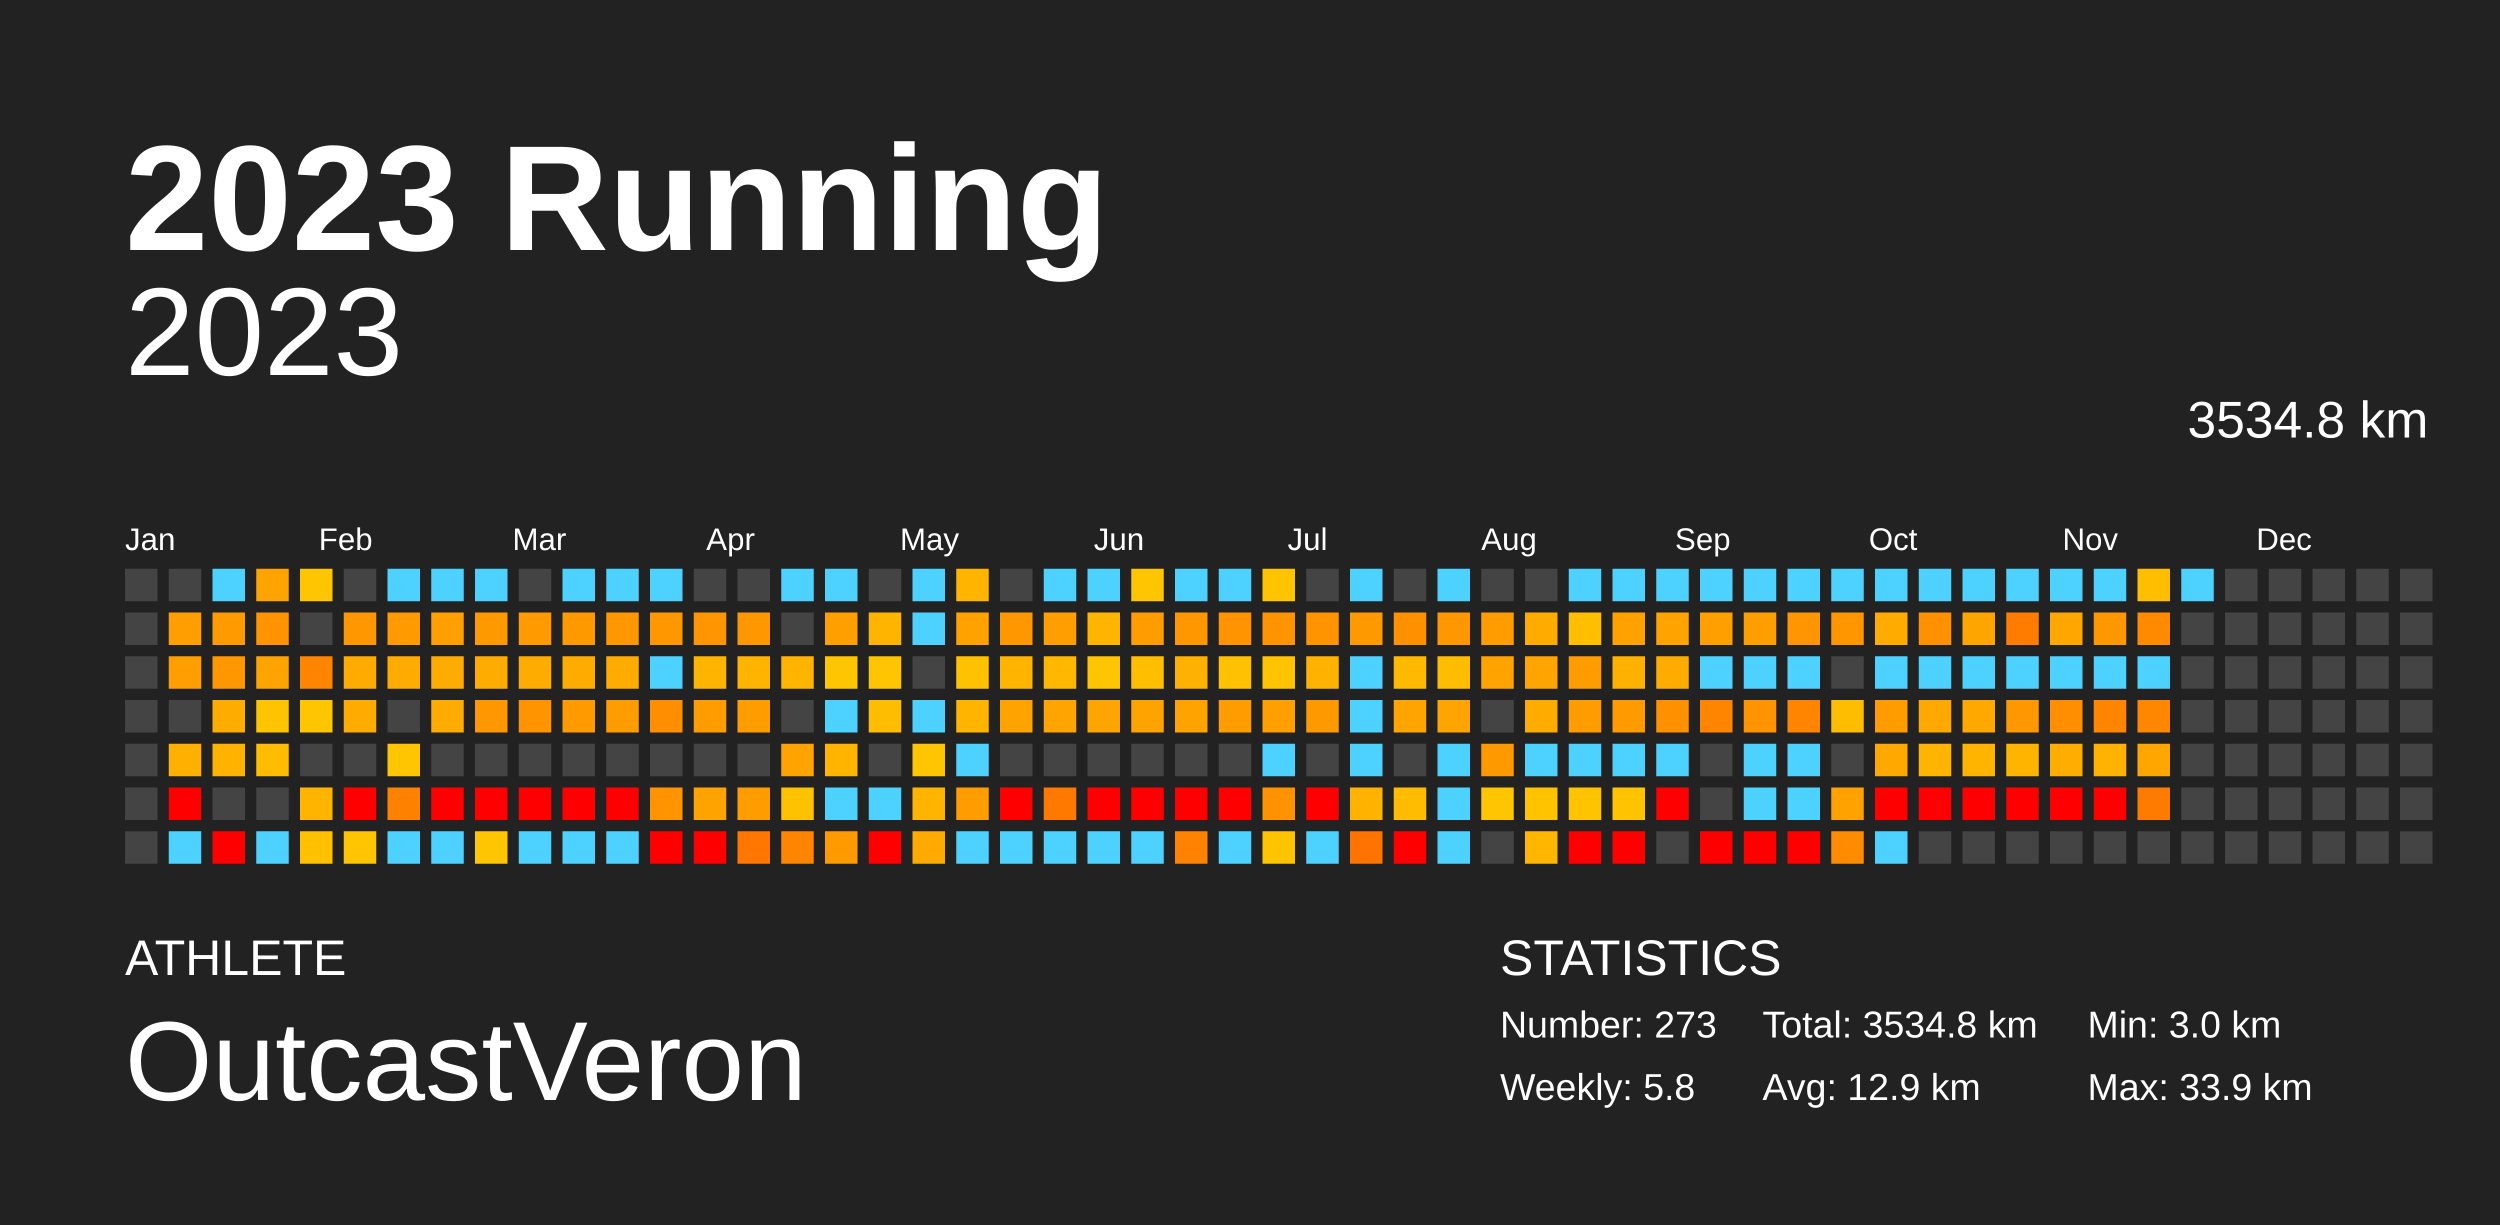
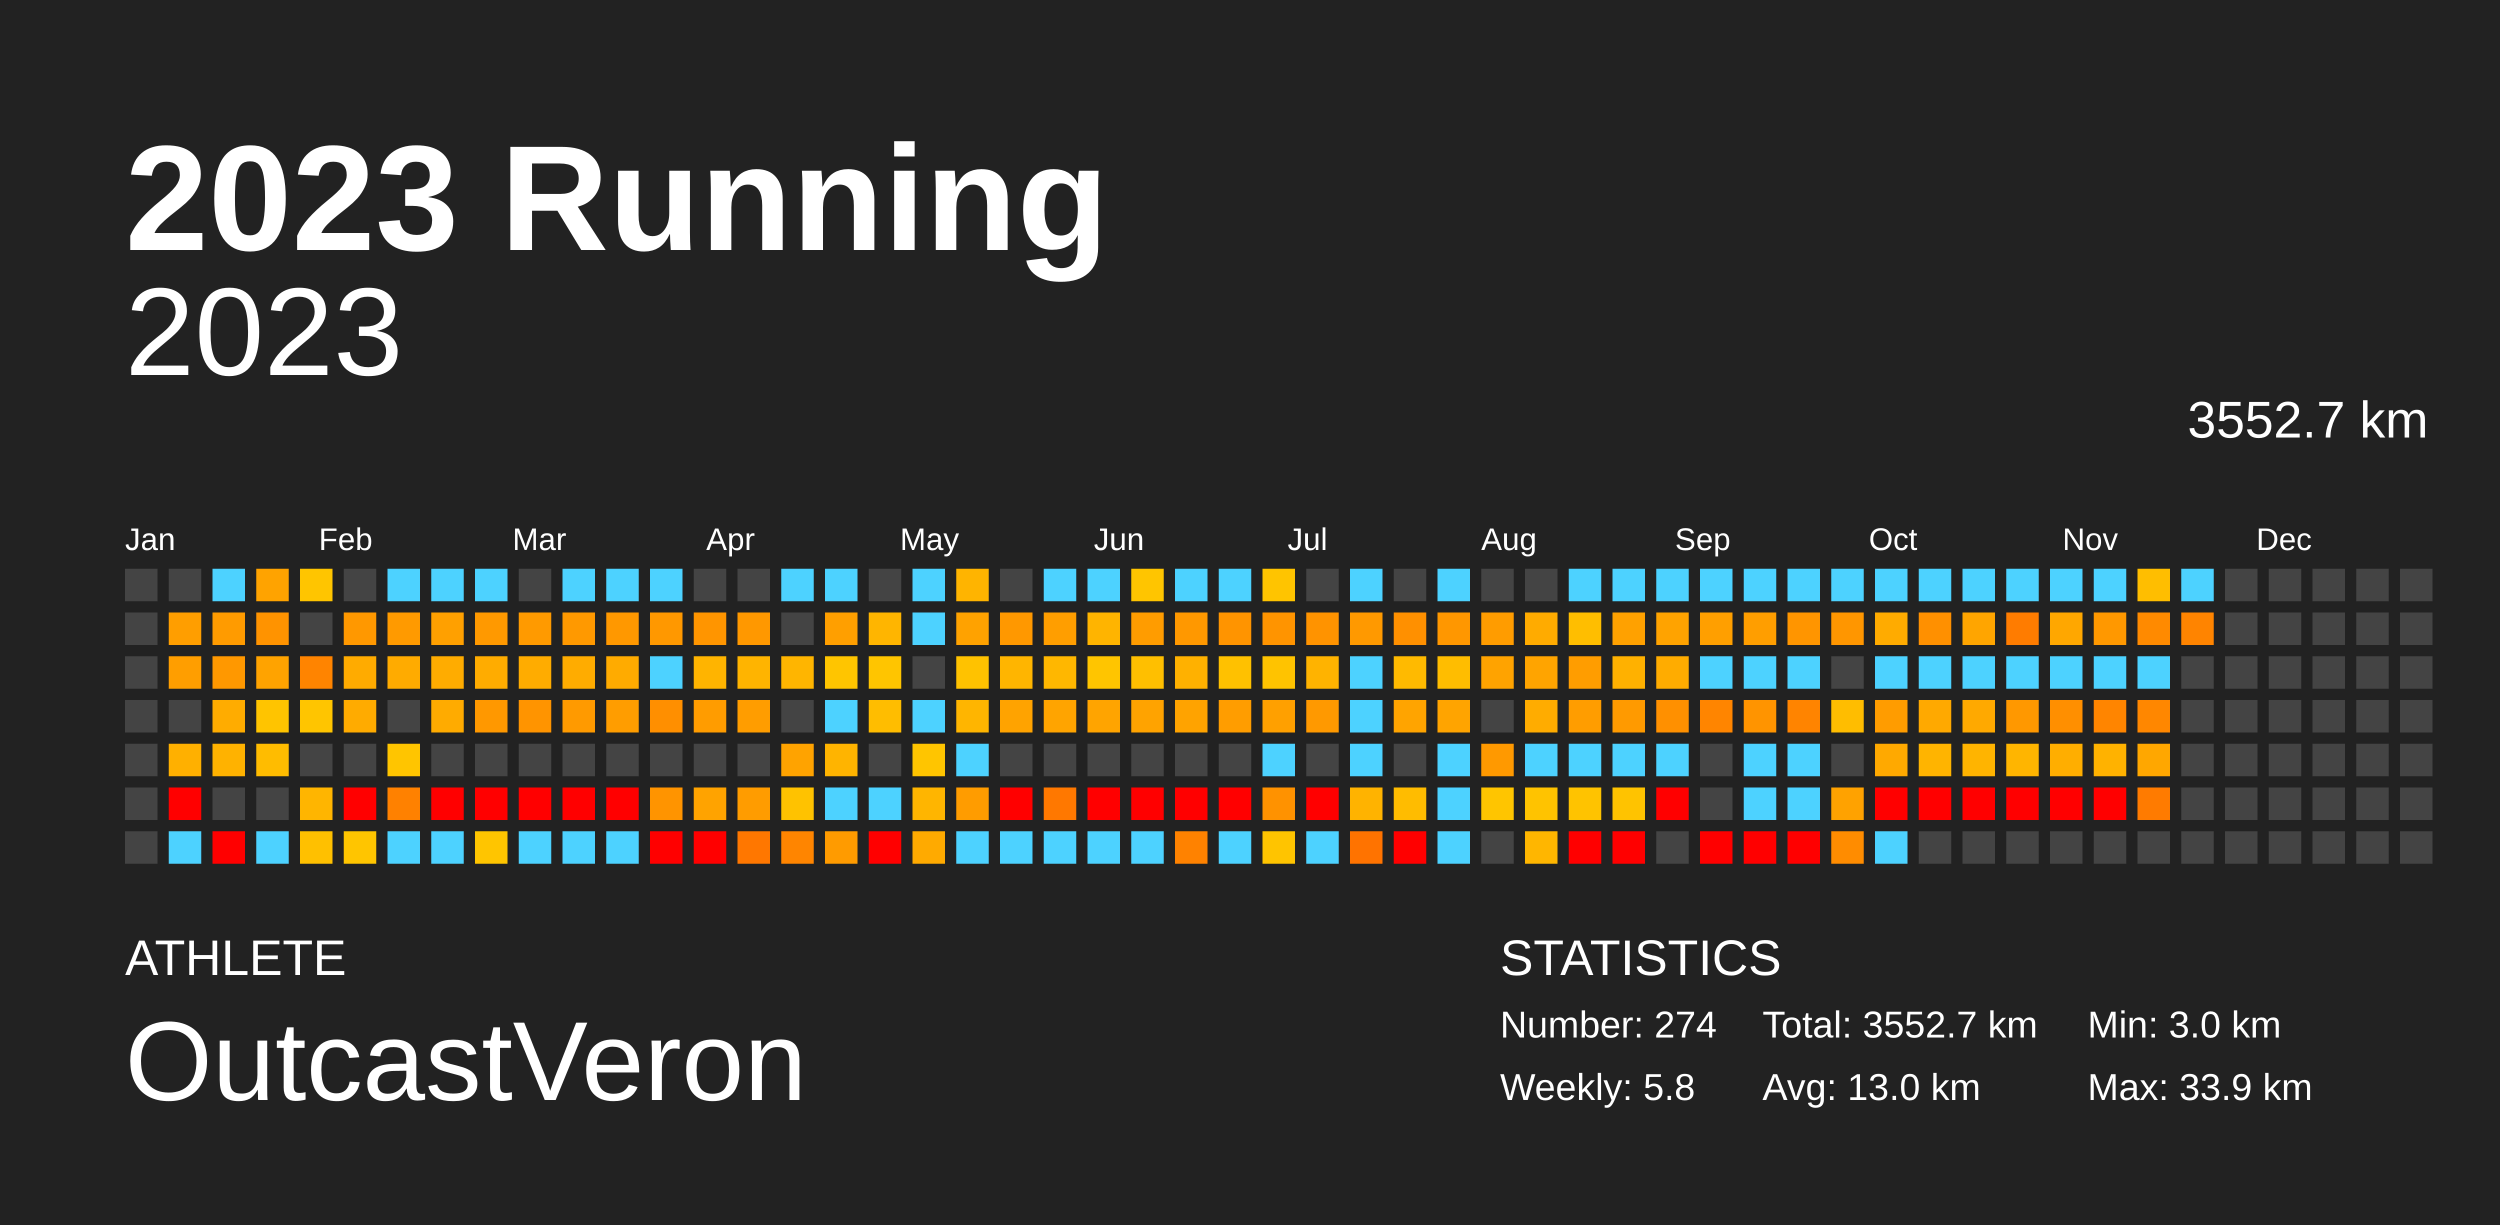
<svg xmlns="http://www.w3.org/2000/svg" baseProfile="full" height="98mm" version="1.1" viewBox="0,0,200,98" width="200mm">
  <defs />
  <rect fill="#222222" height="98" width="200" x="0" y="0" />
  <text fill="#FFFFFF" style="font-size:12px; font-family:Arial; font-weight:bold;" x="10" y="20">2023 Running</text>
  <text fill="#FFFFFF" style="font-size:4px; font-family:Arial" x="10" y="78">ATHLETE</text>
  <text fill="#FFFFFF" style="font-size:9px; font-family:Arial" x="10" y="88">OutcastVeron</text>
  <text fill="#FFFFFF" style="font-size:4px; font-family:Arial" x="120" y="78">STATISTICS</text>
-   <text fill="#FFFFFF" style="font-size:3px; font-family:Arial" x="120" y="83">Number: 273</text>
+   <text fill="#FFFFFF" style="font-size:3px; font-family:Arial" x="120" y="83">Number: 274</text>
  <text fill="#FFFFFF" style="font-size:3px; font-family:Arial" x="120" y="88">Weekly: 5.8</text>
-   <text fill="#FFFFFF" style="font-size:3px; font-family:Arial" x="141" y="83">Total: 3534.8 km</text>
-   <text fill="#FFFFFF" style="font-size:3px; font-family:Arial" x="141" y="88">Avg: 12.9 km</text>
+   <text fill="#FFFFFF" style="font-size:3px; font-family:Arial" x="141" y="83">Total: 3552.7 km</text>
+   <text fill="#FFFFFF" style="font-size:3px; font-family:Arial" x="141" y="88">Avg: 13.0 km</text>
  <text fill="#FFFFFF" style="font-size:3px; font-family:Arial" x="167" y="83">Min: 3.0 km</text>
  <text fill="#FFFFFF" style="font-size:3px; font-family:Arial" x="167" y="88">Max: 33.9 km</text>
  <text alignment-baseline="hanging" fill="#FFFFFF" style="font-size:10.0px; font-family:Arial;" x="10" y="30">2023</text>
-   <text alignment-baseline="hanging" fill="#FFFFFF" style="font-size:4.125px; font-family:Arial;" x="175" y="35">3534.8 km</text>
+   <text alignment-baseline="hanging" fill="#FFFFFF" style="font-size:4.125px; font-family:Arial;" x="175" y="35">3552.7 km</text>
  <text fill="#FFFFFF" style="font-size:2.5px; font-family:Arial" x="10.0" y="44">Jan</text>
  <text fill="#FFFFFF" style="font-size:2.5px; font-family:Arial" x="25.5" y="44">Feb</text>
  <text fill="#FFFFFF" style="font-size:2.5px; font-family:Arial" x="41.0" y="44">Mar</text>
  <text fill="#FFFFFF" style="font-size:2.5px; font-family:Arial" x="56.5" y="44">Apr</text>
  <text fill="#FFFFFF" style="font-size:2.5px; font-family:Arial" x="72.0" y="44">May</text>
  <text fill="#FFFFFF" style="font-size:2.5px; font-family:Arial" x="87.5" y="44">Jun</text>
  <text fill="#FFFFFF" style="font-size:2.5px; font-family:Arial" x="103.0" y="44">Jul</text>
  <text fill="#FFFFFF" style="font-size:2.5px; font-family:Arial" x="118.5" y="44">Aug</text>
  <text fill="#FFFFFF" style="font-size:2.5px; font-family:Arial" x="134.0" y="44">Sep</text>
  <text fill="#FFFFFF" style="font-size:2.5px; font-family:Arial" x="149.5" y="44">Oct</text>
  <text fill="#FFFFFF" style="font-size:2.5px; font-family:Arial" x="165.0" y="44">Nov</text>
  <text fill="#FFFFFF" style="font-size:2.5px; font-family:Arial" x="180.5" y="44">Dec</text>
  <rect fill="#444444" height="2.6" width="2.6" x="10.0" y="45.5" />
  <rect fill="#444444" height="2.6" width="2.6" x="10.0" y="49.0" />
  <rect fill="#444444" height="2.6" width="2.6" x="10.0" y="52.5" />
  <rect fill="#444444" height="2.6" width="2.6" x="10.0" y="56.0" />
  <rect fill="#444444" height="2.6" width="2.6" x="10.0" y="59.5" />
  <rect fill="#444444" height="2.6" width="2.6" x="10.0" y="63.0" />
  <rect fill="#444444" height="2.6" width="2.6" x="10.0" y="66.5" />
  <rect fill="#444444" height="2.6" width="2.6" x="13.5" y="45.5" />
  <rect fill="#ff9e00" height="2.6" width="2.6" x="13.5" y="49.0" />
  <rect fill="#ff9e00" height="2.6" width="2.6" x="13.5" y="52.5" />
  <rect fill="#444444" height="2.6" width="2.6" x="13.5" y="56.0" />
  <rect fill="#ffb000" height="2.6" width="2.6" x="13.5" y="59.5" />
  <rect fill="red" height="2.6" width="2.6" x="13.5" y="63.0" />
  <rect fill="#4dd2ff" height="2.6" width="2.6" x="13.5" y="66.5" />
  <rect fill="#4dd2ff" height="2.6" width="2.6" x="17.0" y="45.5" />
  <rect fill="#ff9b00" height="2.6" width="2.6" x="17.0" y="49.0" />
  <rect fill="#ff9800" height="2.6" width="2.6" x="17.0" y="52.5" />
  <rect fill="#ffac00" height="2.6" width="2.6" x="17.0" y="56.0" />
  <rect fill="#ffb200" height="2.6" width="2.6" x="17.0" y="59.5" />
  <rect fill="#444444" height="2.6" width="2.6" x="17.0" y="63.0" />
  <rect fill="red" height="2.6" width="2.6" x="17.0" y="66.5" />
  <rect fill="#ffa300" height="2.6" width="2.6" x="20.5" y="45.5" />
  <rect fill="#ff9300" height="2.6" width="2.6" x="20.5" y="49.0" />
  <rect fill="#ffa300" height="2.6" width="2.6" x="20.5" y="52.5" />
  <rect fill="#ffc400" height="2.6" width="2.6" x="20.5" y="56.0" />
  <rect fill="#ffbc00" height="2.6" width="2.6" x="20.5" y="59.5" />
  <rect fill="#444444" height="2.6" width="2.6" x="20.5" y="63.0" />
  <rect fill="#4dd2ff" height="2.6" width="2.6" x="20.5" y="66.5" />
  <rect fill="#ffc500" height="2.6" width="2.6" x="24.0" y="45.5" />
  <rect fill="#444444" height="2.6" width="2.6" x="24.0" y="49.0" />
  <rect fill="#ff8400" height="2.6" width="2.6" x="24.0" y="52.5" />
  <rect fill="#ffc500" height="2.6" width="2.6" x="24.0" y="56.0" />
  <rect fill="#444444" height="2.6" width="2.6" x="24.0" y="59.5" />
  <rect fill="#ffb500" height="2.6" width="2.6" x="24.0" y="63.0" />
  <rect fill="#ffc000" height="2.6" width="2.6" x="24.0" y="66.5" />
  <rect fill="#444444" height="2.6" width="2.6" x="27.5" y="45.5" />
  <rect fill="#ff9800" height="2.6" width="2.6" x="27.5" y="49.0" />
  <rect fill="#ffab00" height="2.6" width="2.6" x="27.5" y="52.5" />
  <rect fill="#ffab00" height="2.6" width="2.6" x="27.5" y="56.0" />
  <rect fill="#444444" height="2.6" width="2.6" x="27.5" y="59.5" />
  <rect fill="red" height="2.6" width="2.6" x="27.5" y="63.0" />
  <rect fill="#ffc500" height="2.6" width="2.6" x="27.5" y="66.5" />
  <rect fill="#4dd2ff" height="2.6" width="2.6" x="31.0" y="45.5" />
  <rect fill="#ff9a00" height="2.6" width="2.6" x="31.0" y="49.0" />
  <rect fill="#ffab00" height="2.6" width="2.6" x="31.0" y="52.5" />
  <rect fill="#444444" height="2.6" width="2.6" x="31.0" y="56.0" />
  <rect fill="#ffc500" height="2.6" width="2.6" x="31.0" y="59.5" />
  <rect fill="#ff8100" height="2.6" width="2.6" x="31.0" y="63.0" />
  <rect fill="#4dd2ff" height="2.6" width="2.6" x="31.0" y="66.5" />
  <rect fill="#4dd2ff" height="2.6" width="2.6" x="34.5" y="45.5" />
  <rect fill="#ffa000" height="2.6" width="2.6" x="34.5" y="49.0" />
  <rect fill="#ffac00" height="2.6" width="2.6" x="34.5" y="52.5" />
  <rect fill="#ffab00" height="2.6" width="2.6" x="34.5" y="56.0" />
  <rect fill="#444444" height="2.6" width="2.6" x="34.5" y="59.5" />
  <rect fill="red" height="2.6" width="2.6" x="34.5" y="63.0" />
  <rect fill="#4dd2ff" height="2.6" width="2.6" x="34.5" y="66.5" />
  <rect fill="#4dd2ff" height="2.6" width="2.6" x="38.0" y="45.5" />
  <rect fill="#ff9900" height="2.6" width="2.6" x="38.0" y="49.0" />
  <rect fill="#ffac00" height="2.6" width="2.6" x="38.0" y="52.5" />
  <rect fill="#ff9800" height="2.6" width="2.6" x="38.0" y="56.0" />
  <rect fill="#444444" height="2.6" width="2.6" x="38.0" y="59.5" />
  <rect fill="red" height="2.6" width="2.6" x="38.0" y="63.0" />
  <rect fill="#ffc500" height="2.6" width="2.6" x="38.0" y="66.5" />
  <rect fill="#444444" height="2.6" width="2.6" x="41.5" y="45.5" />
  <rect fill="#ff9a00" height="2.6" width="2.6" x="41.5" y="49.0" />
  <rect fill="#ffac00" height="2.6" width="2.6" x="41.5" y="52.5" />
  <rect fill="#ff9400" height="2.6" width="2.6" x="41.5" y="56.0" />
  <rect fill="#444444" height="2.6" width="2.6" x="41.5" y="59.5" />
  <rect fill="red" height="2.6" width="2.6" x="41.5" y="63.0" />
  <rect fill="#4dd2ff" height="2.6" width="2.6" x="41.5" y="66.5" />
  <rect fill="#4dd2ff" height="2.6" width="2.6" x="45.0" y="45.5" />
  <rect fill="#ff9900" height="2.6" width="2.6" x="45.0" y="49.0" />
  <rect fill="#ffac00" height="2.6" width="2.6" x="45.0" y="52.5" />
  <rect fill="#ff9a00" height="2.6" width="2.6" x="45.0" y="56.0" />
  <rect fill="#444444" height="2.6" width="2.6" x="45.0" y="59.5" />
  <rect fill="red" height="2.6" width="2.6" x="45.0" y="63.0" />
  <rect fill="#4dd2ff" height="2.6" width="2.6" x="45.0" y="66.5" />
  <rect fill="#4dd2ff" height="2.6" width="2.6" x="48.5" y="45.5" />
  <rect fill="#ff9800" height="2.6" width="2.6" x="48.5" y="49.0" />
  <rect fill="#ffab00" height="2.6" width="2.6" x="48.5" y="52.5" />
  <rect fill="#ff9d00" height="2.6" width="2.6" x="48.5" y="56.0" />
  <rect fill="#444444" height="2.6" width="2.6" x="48.5" y="59.5" />
  <rect fill="red" height="2.6" width="2.6" x="48.5" y="63.0" />
  <rect fill="#4dd2ff" height="2.6" width="2.6" x="48.5" y="66.5" />
  <rect fill="#4dd2ff" height="2.6" width="2.6" x="52.0" y="45.5" />
  <rect fill="#ff9800" height="2.6" width="2.6" x="52.0" y="49.0" />
  <rect fill="#4dd2ff" height="2.6" width="2.6" x="52.0" y="52.5" />
  <rect fill="#ff8f00" height="2.6" width="2.6" x="52.0" y="56.0" />
  <rect fill="#444444" height="2.6" width="2.6" x="52.0" y="59.5" />
  <rect fill="#ff9400" height="2.6" width="2.6" x="52.0" y="63.0" />
  <rect fill="red" height="2.6" width="2.6" x="52.0" y="66.5" />
  <rect fill="#444444" height="2.6" width="2.6" x="55.5" y="45.5" />
  <rect fill="#ff9500" height="2.6" width="2.6" x="55.5" y="49.0" />
  <rect fill="#ffb400" height="2.6" width="2.6" x="55.5" y="52.5" />
  <rect fill="#ff9c00" height="2.6" width="2.6" x="55.5" y="56.0" />
  <rect fill="#444444" height="2.6" width="2.6" x="55.5" y="59.5" />
  <rect fill="#ffa300" height="2.6" width="2.6" x="55.5" y="63.0" />
  <rect fill="red" height="2.6" width="2.6" x="55.5" y="66.5" />
  <rect fill="#444444" height="2.6" width="2.6" x="59.0" y="45.5" />
  <rect fill="#ff9800" height="2.6" width="2.6" x="59.0" y="49.0" />
  <rect fill="#ffb400" height="2.6" width="2.6" x="59.0" y="52.5" />
  <rect fill="#ff9d00" height="2.6" width="2.6" x="59.0" y="56.0" />
  <rect fill="#444444" height="2.6" width="2.6" x="59.0" y="59.5" />
  <rect fill="#ff9c00" height="2.6" width="2.6" x="59.0" y="63.0" />
  <rect fill="#ff7700" height="2.6" width="2.6" x="59.0" y="66.5" />
  <rect fill="#4dd2ff" height="2.6" width="2.6" x="62.5" y="45.5" />
  <rect fill="#444444" height="2.6" width="2.6" x="62.5" y="49.0" />
  <rect fill="#ffb500" height="2.6" width="2.6" x="62.5" y="52.5" />
  <rect fill="#444444" height="2.6" width="2.6" x="62.5" y="56.0" />
  <rect fill="#ffa300" height="2.6" width="2.6" x="62.5" y="59.5" />
  <rect fill="#ffc200" height="2.6" width="2.6" x="62.5" y="63.0" />
  <rect fill="#ff8500" height="2.6" width="2.6" x="62.5" y="66.5" />
  <rect fill="#4dd2ff" height="2.6" width="2.6" x="66.0" y="45.5" />
  <rect fill="#ff9f00" height="2.6" width="2.6" x="66.0" y="49.0" />
  <rect fill="#ffc500" height="2.6" width="2.6" x="66.0" y="52.5" />
  <rect fill="#4dd2ff" height="2.6" width="2.6" x="66.0" y="56.0" />
  <rect fill="#ffb400" height="2.6" width="2.6" x="66.0" y="59.5" />
  <rect fill="#4dd2ff" height="2.6" width="2.6" x="66.0" y="63.0" />
  <rect fill="#ff9b00" height="2.6" width="2.6" x="66.0" y="66.5" />
  <rect fill="#444444" height="2.6" width="2.6" x="69.5" y="45.5" />
  <rect fill="#ffb500" height="2.6" width="2.6" x="69.5" y="49.0" />
  <rect fill="#ffc500" height="2.6" width="2.6" x="69.5" y="52.5" />
  <rect fill="#ffbd00" height="2.6" width="2.6" x="69.5" y="56.0" />
  <rect fill="#444444" height="2.6" width="2.6" x="69.5" y="59.5" />
  <rect fill="#4dd2ff" height="2.6" width="2.6" x="69.5" y="63.0" />
  <rect fill="red" height="2.6" width="2.6" x="69.5" y="66.5" />
  <rect fill="#4dd2ff" height="2.6" width="2.6" x="73.0" y="45.5" />
  <rect fill="#4dd2ff" height="2.6" width="2.6" x="73.0" y="49.0" />
  <rect fill="#444444" height="2.6" width="2.6" x="73.0" y="52.5" />
  <rect fill="#4dd2ff" height="2.6" width="2.6" x="73.0" y="56.0" />
  <rect fill="#ffc500" height="2.6" width="2.6" x="73.0" y="59.5" />
  <rect fill="#ffb500" height="2.6" width="2.6" x="73.0" y="63.0" />
  <rect fill="#ffaa00" height="2.6" width="2.6" x="73.0" y="66.5" />
  <rect fill="#ffb400" height="2.6" width="2.6" x="76.5" y="45.5" />
  <rect fill="#ffa200" height="2.6" width="2.6" x="76.5" y="49.0" />
  <rect fill="#ffc200" height="2.6" width="2.6" x="76.5" y="52.5" />
  <rect fill="#ffb500" height="2.6" width="2.6" x="76.5" y="56.0" />
  <rect fill="#4dd2ff" height="2.6" width="2.6" x="76.5" y="59.5" />
  <rect fill="#ff9c00" height="2.6" width="2.6" x="76.5" y="63.0" />
  <rect fill="#4dd2ff" height="2.6" width="2.6" x="76.5" y="66.5" />
  <rect fill="#444444" height="2.6" width="2.6" x="80.0" y="45.5" />
  <rect fill="#ff9800" height="2.6" width="2.6" x="80.0" y="49.0" />
  <rect fill="#ffb500" height="2.6" width="2.6" x="80.0" y="52.5" />
  <rect fill="#ffa300" height="2.6" width="2.6" x="80.0" y="56.0" />
  <rect fill="#444444" height="2.6" width="2.6" x="80.0" y="59.5" />
  <rect fill="red" height="2.6" width="2.6" x="80.0" y="63.0" />
  <rect fill="#4dd2ff" height="2.6" width="2.6" x="80.0" y="66.5" />
  <rect fill="#4dd2ff" height="2.6" width="2.6" x="83.5" y="45.5" />
  <rect fill="#ff9e00" height="2.6" width="2.6" x="83.5" y="49.0" />
  <rect fill="#ffb700" height="2.6" width="2.6" x="83.5" y="52.5" />
  <rect fill="#ffa400" height="2.6" width="2.6" x="83.5" y="56.0" />
  <rect fill="#444444" height="2.6" width="2.6" x="83.5" y="59.5" />
  <rect fill="#ff7800" height="2.6" width="2.6" x="83.5" y="63.0" />
  <rect fill="#4dd2ff" height="2.6" width="2.6" x="83.5" y="66.5" />
  <rect fill="#4dd2ff" height="2.6" width="2.6" x="87.0" y="45.5" />
  <rect fill="#ffb400" height="2.6" width="2.6" x="87.0" y="49.0" />
  <rect fill="#ffc500" height="2.6" width="2.6" x="87.0" y="52.5" />
  <rect fill="#ffa400" height="2.6" width="2.6" x="87.0" y="56.0" />
  <rect fill="#444444" height="2.6" width="2.6" x="87.0" y="59.5" />
  <rect fill="red" height="2.6" width="2.6" x="87.0" y="63.0" />
  <rect fill="#4dd2ff" height="2.6" width="2.6" x="87.0" y="66.5" />
  <rect fill="#ffc500" height="2.6" width="2.6" x="90.5" y="45.5" />
  <rect fill="#ff9c00" height="2.6" width="2.6" x="90.5" y="49.0" />
  <rect fill="#ffbf00" height="2.6" width="2.6" x="90.5" y="52.5" />
  <rect fill="#ffa300" height="2.6" width="2.6" x="90.5" y="56.0" />
  <rect fill="#444444" height="2.6" width="2.6" x="90.5" y="59.5" />
  <rect fill="red" height="2.6" width="2.6" x="90.5" y="63.0" />
  <rect fill="#4dd2ff" height="2.6" width="2.6" x="90.5" y="66.5" />
  <rect fill="#4dd2ff" height="2.6" width="2.6" x="94.0" y="45.5" />
  <rect fill="#ff9800" height="2.6" width="2.6" x="94.0" y="49.0" />
  <rect fill="#ffb100" height="2.6" width="2.6" x="94.0" y="52.5" />
  <rect fill="#ffa300" height="2.6" width="2.6" x="94.0" y="56.0" />
  <rect fill="#444444" height="2.6" width="2.6" x="94.0" y="59.5" />
  <rect fill="red" height="2.6" width="2.6" x="94.0" y="63.0" />
  <rect fill="#ff8200" height="2.6" width="2.6" x="94.0" y="66.5" />
  <rect fill="#4dd2ff" height="2.6" width="2.6" x="97.5" y="45.5" />
  <rect fill="#ff9400" height="2.6" width="2.6" x="97.5" y="49.0" />
  <rect fill="#ffc100" height="2.6" width="2.6" x="97.5" y="52.5" />
  <rect fill="#ff9d00" height="2.6" width="2.6" x="97.5" y="56.0" />
  <rect fill="#444444" height="2.6" width="2.6" x="97.5" y="59.5" />
  <rect fill="red" height="2.6" width="2.6" x="97.5" y="63.0" />
  <rect fill="#4dd2ff" height="2.6" width="2.6" x="97.5" y="66.5" />
  <rect fill="#ffc400" height="2.6" width="2.6" x="101.0" y="45.5" />
  <rect fill="#ff9400" height="2.6" width="2.6" x="101.0" y="49.0" />
  <rect fill="#ffc300" height="2.6" width="2.6" x="101.0" y="52.5" />
  <rect fill="#ffa000" height="2.6" width="2.6" x="101.0" y="56.0" />
  <rect fill="#4dd2ff" height="2.6" width="2.6" x="101.0" y="59.5" />
  <rect fill="#ff9200" height="2.6" width="2.6" x="101.0" y="63.0" />
  <rect fill="#ffc400" height="2.6" width="2.6" x="101.0" y="66.5" />
  <rect fill="#444444" height="2.6" width="2.6" x="104.5" y="45.5" />
  <rect fill="#ff9300" height="2.6" width="2.6" x="104.5" y="49.0" />
  <rect fill="#ffb300" height="2.6" width="2.6" x="104.5" y="52.5" />
  <rect fill="#ff9900" height="2.6" width="2.6" x="104.5" y="56.0" />
  <rect fill="#444444" height="2.6" width="2.6" x="104.5" y="59.5" />
  <rect fill="red" height="2.6" width="2.6" x="104.5" y="63.0" />
  <rect fill="#4dd2ff" height="2.6" width="2.6" x="104.5" y="66.5" />
  <rect fill="#4dd2ff" height="2.6" width="2.6" x="108.0" y="45.5" />
  <rect fill="#ff9900" height="2.6" width="2.6" x="108.0" y="49.0" />
  <rect fill="#4dd2ff" height="2.6" width="2.6" x="108.0" y="52.5" />
  <rect fill="#4dd2ff" height="2.6" width="2.6" x="108.0" y="56.0" />
  <rect fill="#4dd2ff" height="2.6" width="2.6" x="108.0" y="59.5" />
  <rect fill="#ffb300" height="2.6" width="2.6" x="108.0" y="63.0" />
  <rect fill="#ff7300" height="2.6" width="2.6" x="108.0" y="66.5" />
  <rect fill="#444444" height="2.6" width="2.6" x="111.5" y="45.5" />
  <rect fill="#ff9000" height="2.6" width="2.6" x="111.5" y="49.0" />
  <rect fill="#ffba00" height="2.6" width="2.6" x="111.5" y="52.5" />
  <rect fill="#ffa400" height="2.6" width="2.6" x="111.5" y="56.0" />
  <rect fill="#444444" height="2.6" width="2.6" x="111.5" y="59.5" />
  <rect fill="#ffbc00" height="2.6" width="2.6" x="111.5" y="63.0" />
  <rect fill="red" height="2.6" width="2.6" x="111.5" y="66.5" />
  <rect fill="#4dd2ff" height="2.6" width="2.6" x="115.0" y="45.5" />
  <rect fill="#ff9700" height="2.6" width="2.6" x="115.0" y="49.0" />
  <rect fill="#ffbd00" height="2.6" width="2.6" x="115.0" y="52.5" />
  <rect fill="#ffa400" height="2.6" width="2.6" x="115.0" y="56.0" />
  <rect fill="#4dd2ff" height="2.6" width="2.6" x="115.0" y="59.5" />
  <rect fill="#4dd2ff" height="2.6" width="2.6" x="115.0" y="63.0" />
  <rect fill="#4dd2ff" height="2.6" width="2.6" x="115.0" y="66.5" />
  <rect fill="#444444" height="2.6" width="2.6" x="118.5" y="45.5" />
  <rect fill="#ff9c00" height="2.6" width="2.6" x="118.5" y="49.0" />
  <rect fill="#ffa300" height="2.6" width="2.6" x="118.5" y="52.5" />
  <rect fill="#444444" height="2.6" width="2.6" x="118.5" y="56.0" />
  <rect fill="#ff9900" height="2.6" width="2.6" x="118.5" y="59.5" />
  <rect fill="#ffc500" height="2.6" width="2.6" x="118.5" y="63.0" />
  <rect fill="#444444" height="2.6" width="2.6" x="118.5" y="66.5" />
  <rect fill="#444444" height="2.6" width="2.6" x="122.0" y="45.5" />
  <rect fill="#ffab00" height="2.6" width="2.6" x="122.0" y="49.0" />
  <rect fill="#ffa400" height="2.6" width="2.6" x="122.0" y="52.5" />
  <rect fill="#ffac00" height="2.6" width="2.6" x="122.0" y="56.0" />
  <rect fill="#4dd2ff" height="2.6" width="2.6" x="122.0" y="59.5" />
  <rect fill="#ffc300" height="2.6" width="2.6" x="122.0" y="63.0" />
  <rect fill="#ffb600" height="2.6" width="2.6" x="122.0" y="66.5" />
  <rect fill="#4dd2ff" height="2.6" width="2.6" x="125.5" y="45.5" />
  <rect fill="#ffbe00" height="2.6" width="2.6" x="125.5" y="49.0" />
  <rect fill="#ff9d00" height="2.6" width="2.6" x="125.5" y="52.5" />
  <rect fill="#ff9d00" height="2.6" width="2.6" x="125.5" y="56.0" />
  <rect fill="#4dd2ff" height="2.6" width="2.6" x="125.5" y="59.5" />
  <rect fill="#ffc300" height="2.6" width="2.6" x="125.5" y="63.0" />
  <rect fill="red" height="2.6" width="2.6" x="125.5" y="66.5" />
  <rect fill="#4dd2ff" height="2.6" width="2.6" x="129.0" y="45.5" />
  <rect fill="#ffa100" height="2.6" width="2.6" x="129.0" y="49.0" />
  <rect fill="#ffb100" height="2.6" width="2.6" x="129.0" y="52.5" />
  <rect fill="#ff9a00" height="2.6" width="2.6" x="129.0" y="56.0" />
  <rect fill="#4dd2ff" height="2.6" width="2.6" x="129.0" y="59.5" />
  <rect fill="#ffc300" height="2.6" width="2.6" x="129.0" y="63.0" />
  <rect fill="red" height="2.6" width="2.6" x="129.0" y="66.5" />
  <rect fill="#4dd2ff" height="2.6" width="2.6" x="132.5" y="45.5" />
  <rect fill="#ffa300" height="2.6" width="2.6" x="132.5" y="49.0" />
  <rect fill="#ffac00" height="2.6" width="2.6" x="132.5" y="52.5" />
  <rect fill="#ff9000" height="2.6" width="2.6" x="132.5" y="56.0" />
  <rect fill="#4dd2ff" height="2.6" width="2.6" x="132.5" y="59.5" />
  <rect fill="red" height="2.6" width="2.6" x="132.5" y="63.0" />
  <rect fill="#444444" height="2.6" width="2.6" x="132.5" y="66.5" />
  <rect fill="#4dd2ff" height="2.6" width="2.6" x="136.0" y="45.5" />
  <rect fill="#ff9f00" height="2.6" width="2.6" x="136.0" y="49.0" />
  <rect fill="#4dd2ff" height="2.6" width="2.6" x="136.0" y="52.5" />
  <rect fill="#ff8500" height="2.6" width="2.6" x="136.0" y="56.0" />
  <rect fill="#444444" height="2.6" width="2.6" x="136.0" y="59.5" />
  <rect fill="#444444" height="2.6" width="2.6" x="136.0" y="63.0" />
  <rect fill="red" height="2.6" width="2.6" x="136.0" y="66.5" />
  <rect fill="#4dd2ff" height="2.6" width="2.6" x="139.5" y="45.5" />
  <rect fill="#ff9e00" height="2.6" width="2.6" x="139.5" y="49.0" />
  <rect fill="#4dd2ff" height="2.6" width="2.6" x="139.5" y="52.5" />
  <rect fill="#ff9400" height="2.6" width="2.6" x="139.5" y="56.0" />
  <rect fill="#4dd2ff" height="2.6" width="2.6" x="139.5" y="59.5" />
  <rect fill="#4dd2ff" height="2.6" width="2.6" x="139.5" y="63.0" />
  <rect fill="red" height="2.6" width="2.6" x="139.5" y="66.5" />
  <rect fill="#4dd2ff" height="2.6" width="2.6" x="143.0" y="45.5" />
  <rect fill="#ff9500" height="2.6" width="2.6" x="143.0" y="49.0" />
  <rect fill="#4dd2ff" height="2.6" width="2.6" x="143.0" y="52.5" />
  <rect fill="#ff8400" height="2.6" width="2.6" x="143.0" y="56.0" />
  <rect fill="#4dd2ff" height="2.6" width="2.6" x="143.0" y="59.5" />
  <rect fill="#4dd2ff" height="2.6" width="2.6" x="143.0" y="63.0" />
  <rect fill="red" height="2.6" width="2.6" x="143.0" y="66.5" />
  <rect fill="#4dd2ff" height="2.6" width="2.6" x="146.5" y="45.5" />
  <rect fill="#ff9600" height="2.6" width="2.6" x="146.5" y="49.0" />
  <rect fill="#444444" height="2.6" width="2.6" x="146.5" y="52.5" />
  <rect fill="#ffbd00" height="2.6" width="2.6" x="146.5" y="56.0" />
  <rect fill="#444444" height="2.6" width="2.6" x="146.5" y="59.5" />
  <rect fill="#ffa200" height="2.6" width="2.6" x="146.5" y="63.0" />
  <rect fill="#ff8c00" height="2.6" width="2.6" x="146.5" y="66.5" />
  <rect fill="#4dd2ff" height="2.6" width="2.6" x="150.0" y="45.5" />
  <rect fill="#ffab00" height="2.6" width="2.6" x="150.0" y="49.0" />
  <rect fill="#4dd2ff" height="2.6" width="2.6" x="150.0" y="52.5" />
  <rect fill="#ff9c00" height="2.6" width="2.6" x="150.0" y="56.0" />
  <rect fill="#ffa900" height="2.6" width="2.6" x="150.0" y="59.5" />
  <rect fill="red" height="2.6" width="2.6" x="150.0" y="63.0" />
  <rect fill="#4dd2ff" height="2.6" width="2.6" x="150.0" y="66.5" />
  <rect fill="#4dd2ff" height="2.6" width="2.6" x="153.5" y="45.5" />
  <rect fill="#ff9000" height="2.6" width="2.6" x="153.5" y="49.0" />
  <rect fill="#4dd2ff" height="2.6" width="2.6" x="153.5" y="52.5" />
  <rect fill="#ffa900" height="2.6" width="2.6" x="153.5" y="56.0" />
  <rect fill="#ffb400" height="2.6" width="2.6" x="153.5" y="59.5" />
  <rect fill="red" height="2.6" width="2.6" x="153.5" y="63.0" />
  <rect fill="#444444" height="2.6" width="2.6" x="153.5" y="66.5" />
  <rect fill="#4dd2ff" height="2.6" width="2.6" x="157.0" y="45.5" />
  <rect fill="#ffa500" height="2.6" width="2.6" x="157.0" y="49.0" />
  <rect fill="#4dd2ff" height="2.6" width="2.6" x="157.0" y="52.5" />
  <rect fill="#ffa900" height="2.6" width="2.6" x="157.0" y="56.0" />
  <rect fill="#ffb400" height="2.6" width="2.6" x="157.0" y="59.5" />
  <rect fill="red" height="2.6" width="2.6" x="157.0" y="63.0" />
  <rect fill="#444444" height="2.6" width="2.6" x="157.0" y="66.5" />
  <rect fill="#4dd2ff" height="2.6" width="2.6" x="160.5" y="45.5" />
  <rect fill="#ff7c00" height="2.6" width="2.6" x="160.5" y="49.0" />
  <rect fill="#4dd2ff" height="2.6" width="2.6" x="160.5" y="52.5" />
  <rect fill="#ff9800" height="2.6" width="2.6" x="160.5" y="56.0" />
  <rect fill="#ffb500" height="2.6" width="2.6" x="160.5" y="59.5" />
  <rect fill="red" height="2.6" width="2.6" x="160.5" y="63.0" />
  <rect fill="#444444" height="2.6" width="2.6" x="160.5" y="66.5" />
  <rect fill="#4dd2ff" height="2.6" width="2.6" x="164.0" y="45.5" />
  <rect fill="#ffa700" height="2.6" width="2.6" x="164.0" y="49.0" />
  <rect fill="#4dd2ff" height="2.6" width="2.6" x="164.0" y="52.5" />
  <rect fill="#ff8f00" height="2.6" width="2.6" x="164.0" y="56.0" />
  <rect fill="#ffae00" height="2.6" width="2.6" x="164.0" y="59.5" />
  <rect fill="red" height="2.6" width="2.6" x="164.0" y="63.0" />
  <rect fill="#444444" height="2.6" width="2.6" x="164.0" y="66.5" />
  <rect fill="#4dd2ff" height="2.6" width="2.6" x="167.5" y="45.5" />
  <rect fill="#ff9800" height="2.6" width="2.6" x="167.5" y="49.0" />
  <rect fill="#4dd2ff" height="2.6" width="2.6" x="167.5" y="52.5" />
  <rect fill="#ff8500" height="2.6" width="2.6" x="167.5" y="56.0" />
  <rect fill="#ffb200" height="2.6" width="2.6" x="167.5" y="59.5" />
  <rect fill="red" height="2.6" width="2.6" x="167.5" y="63.0" />
  <rect fill="#444444" height="2.6" width="2.6" x="167.5" y="66.5" />
  <rect fill="#ffbe00" height="2.6" width="2.6" x="171.0" y="45.5" />
  <rect fill="#ff8a00" height="2.6" width="2.6" x="171.0" y="49.0" />
  <rect fill="#4dd2ff" height="2.6" width="2.6" x="171.0" y="52.5" />
  <rect fill="#ff8700" height="2.6" width="2.6" x="171.0" y="56.0" />
  <rect fill="#ffa700" height="2.6" width="2.6" x="171.0" y="59.5" />
  <rect fill="#ff7b00" height="2.6" width="2.6" x="171.0" y="63.0" />
  <rect fill="#444444" height="2.6" width="2.6" x="171.0" y="66.5" />
  <rect fill="#4dd2ff" height="2.6" width="2.6" x="174.5" y="45.5" />
-   <rect fill="#444444" height="2.6" width="2.6" x="174.5" y="49.0" />
+   <rect fill="#ff8400" height="2.6" width="2.6" x="174.5" y="49.0" />
  <rect fill="#444444" height="2.6" width="2.6" x="174.5" y="52.5" />
  <rect fill="#444444" height="2.6" width="2.6" x="174.5" y="56.0" />
  <rect fill="#444444" height="2.6" width="2.6" x="174.5" y="59.5" />
  <rect fill="#444444" height="2.6" width="2.6" x="174.5" y="63.0" />
  <rect fill="#444444" height="2.6" width="2.6" x="174.5" y="66.5" />
  <rect fill="#444444" height="2.6" width="2.6" x="178.0" y="45.5" />
  <rect fill="#444444" height="2.6" width="2.6" x="178.0" y="49.0" />
  <rect fill="#444444" height="2.6" width="2.6" x="178.0" y="52.5" />
  <rect fill="#444444" height="2.6" width="2.6" x="178.0" y="56.0" />
  <rect fill="#444444" height="2.6" width="2.6" x="178.0" y="59.5" />
  <rect fill="#444444" height="2.6" width="2.6" x="178.0" y="63.0" />
  <rect fill="#444444" height="2.6" width="2.6" x="178.0" y="66.5" />
  <rect fill="#444444" height="2.6" width="2.6" x="181.5" y="45.5" />
  <rect fill="#444444" height="2.6" width="2.6" x="181.5" y="49.0" />
  <rect fill="#444444" height="2.6" width="2.6" x="181.5" y="52.5" />
  <rect fill="#444444" height="2.6" width="2.6" x="181.5" y="56.0" />
  <rect fill="#444444" height="2.6" width="2.6" x="181.5" y="59.5" />
  <rect fill="#444444" height="2.6" width="2.6" x="181.5" y="63.0" />
  <rect fill="#444444" height="2.6" width="2.6" x="181.5" y="66.5" />
  <rect fill="#444444" height="2.6" width="2.6" x="185.0" y="45.5" />
  <rect fill="#444444" height="2.6" width="2.6" x="185.0" y="49.0" />
  <rect fill="#444444" height="2.6" width="2.6" x="185.0" y="52.5" />
  <rect fill="#444444" height="2.6" width="2.6" x="185.0" y="56.0" />
  <rect fill="#444444" height="2.6" width="2.6" x="185.0" y="59.5" />
  <rect fill="#444444" height="2.6" width="2.6" x="185.0" y="63.0" />
  <rect fill="#444444" height="2.6" width="2.6" x="185.0" y="66.5" />
  <rect fill="#444444" height="2.6" width="2.6" x="188.5" y="45.5" />
  <rect fill="#444444" height="2.6" width="2.6" x="188.5" y="49.0" />
  <rect fill="#444444" height="2.6" width="2.6" x="188.5" y="52.5" />
  <rect fill="#444444" height="2.6" width="2.6" x="188.5" y="56.0" />
  <rect fill="#444444" height="2.6" width="2.6" x="188.5" y="59.5" />
  <rect fill="#444444" height="2.6" width="2.6" x="188.5" y="63.0" />
  <rect fill="#444444" height="2.6" width="2.6" x="188.5" y="66.5" />
  <rect fill="#444444" height="2.6" width="2.6" x="192.0" y="45.5" />
  <rect fill="#444444" height="2.6" width="2.6" x="192.0" y="49.0" />
  <rect fill="#444444" height="2.6" width="2.6" x="192.0" y="52.5" />
  <rect fill="#444444" height="2.6" width="2.6" x="192.0" y="56.0" />
  <rect fill="#444444" height="2.6" width="2.6" x="192.0" y="59.5" />
  <rect fill="#444444" height="2.6" width="2.6" x="192.0" y="63.0" />
  <rect fill="#444444" height="2.6" width="2.6" x="192.0" y="66.5" />
</svg>
